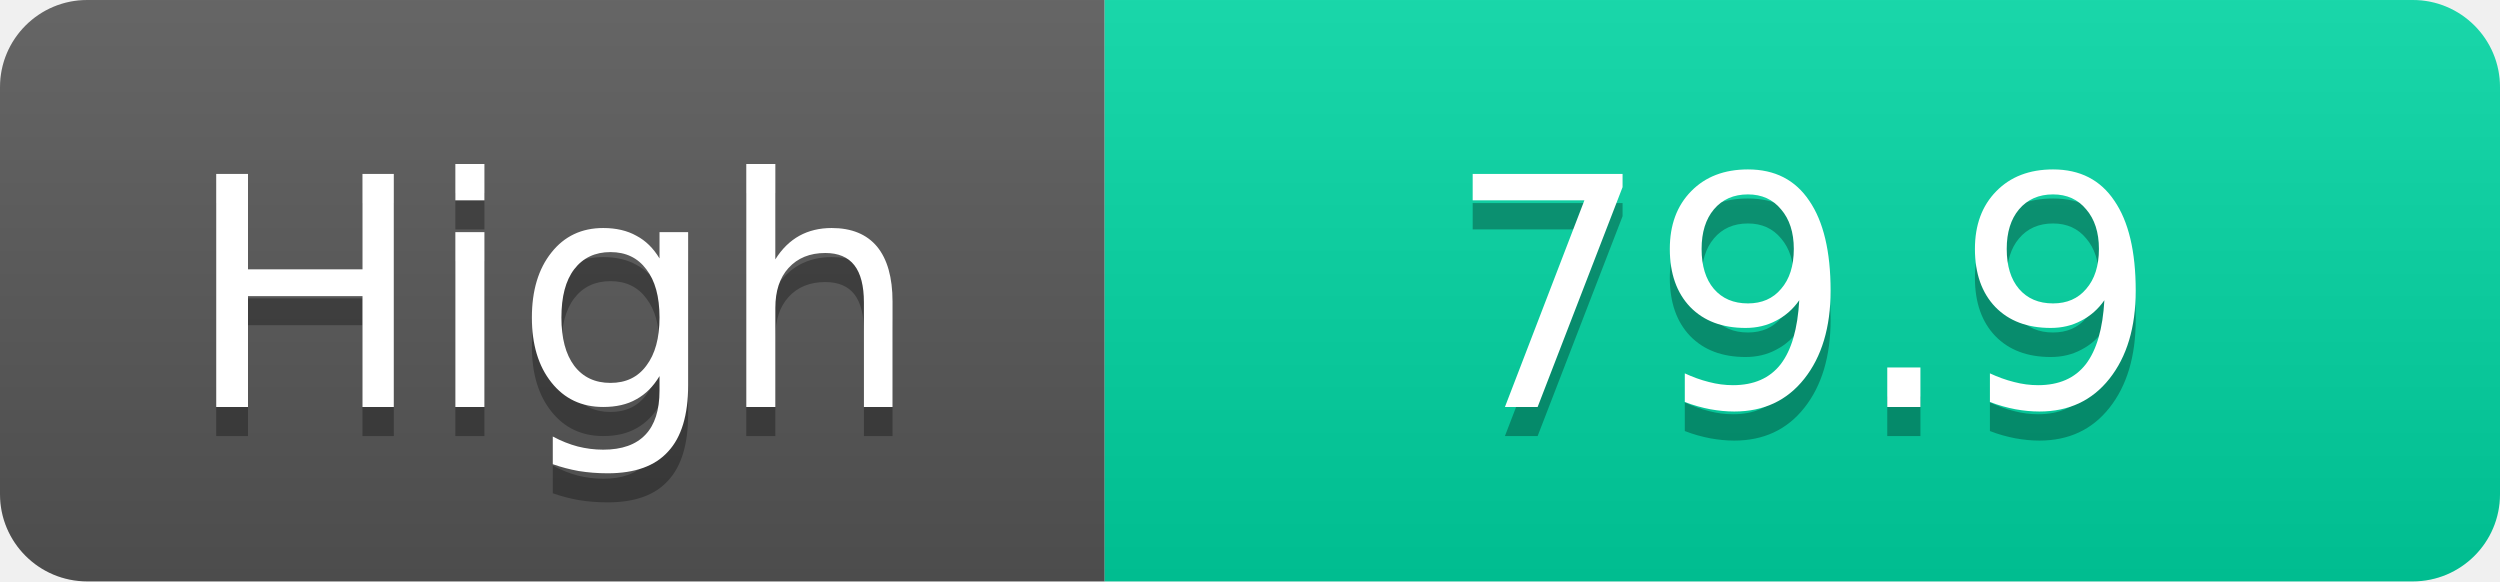
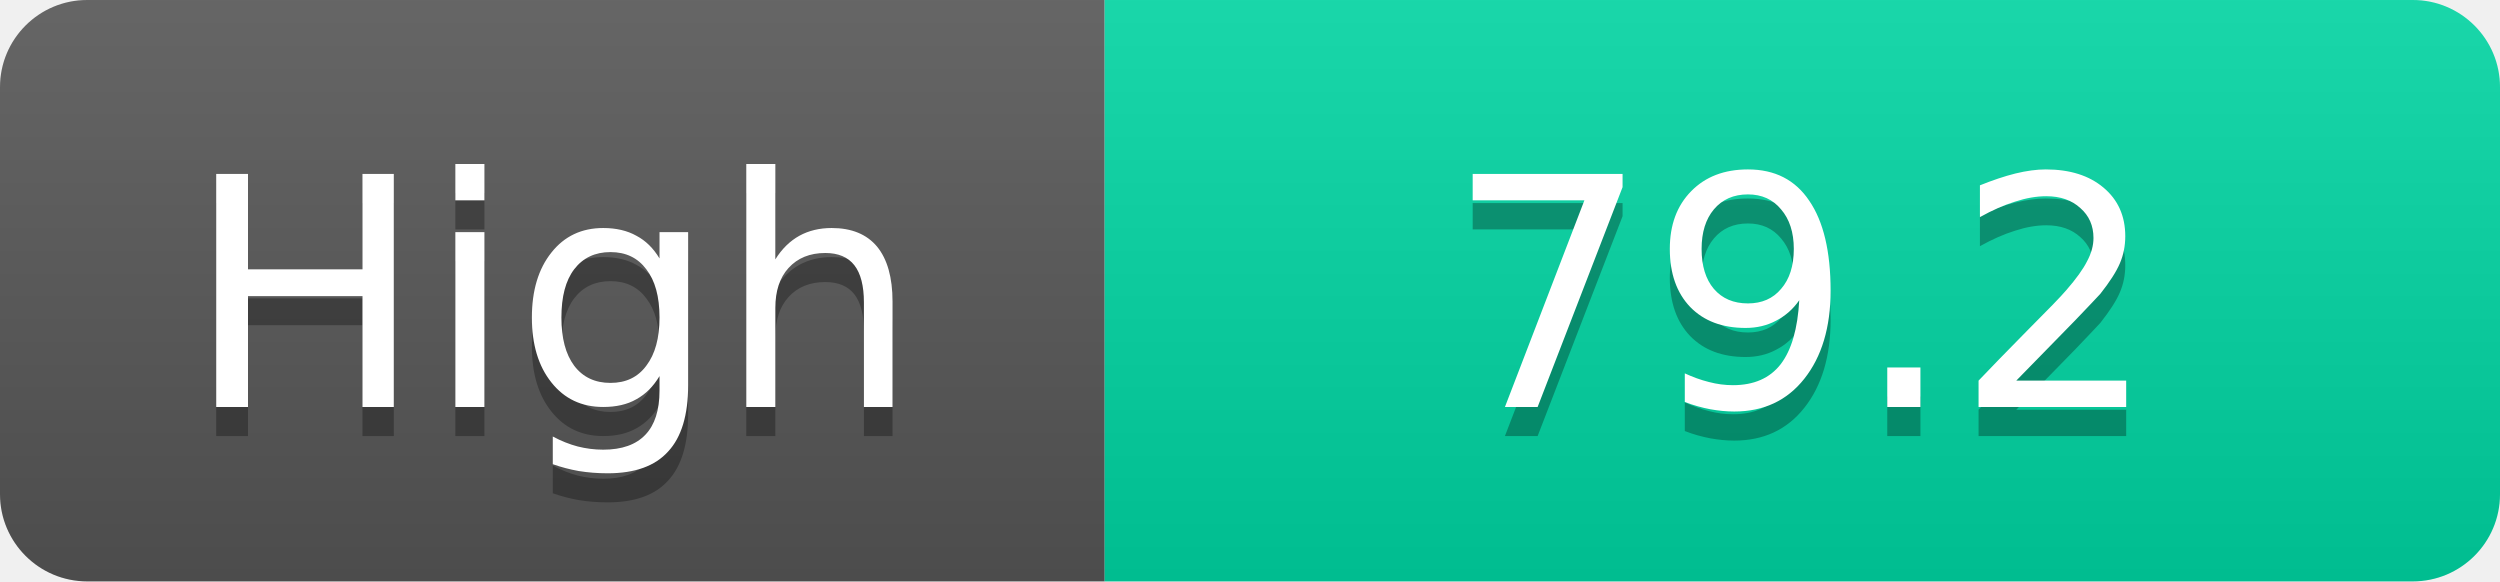
<svg xmlns="http://www.w3.org/2000/svg" width="86" height="20">
  <linearGradient id="s" x2="0" y2="100%">
    <stop offset="0" stop-color="#fff" stop-opacity=".1" />
    <stop offset="1" stop-opacity=".1" />
  </linearGradient>
  <clipPath id="r">
    <rect width="86" height="20" rx="3" fill="#fff" />
  </clipPath>
  <g clip-path="url(#r)">
    <rect width="38" height="20" fill="#555" />
    <rect x="38" width="48" height="20" fill="#00d2a0" />
    <rect width="86" height="20" fill="url(#s)" />
  </g>
  <g fill="#fff" text-anchor="middle" font-family="Verdana,Geneva,DejaVu Sans,sans-serif" text-rendering="geometricPrecision" font-size="11">
    <text x="19.0" y="15" fill="#010101" fill-opacity=".3">High</text>
    <text x="19.0" y="14">High</text>
-     <text x="62.0" y="15" fill="#010101" fill-opacity=".3">79.9</text>
-     <text x="62.0" y="14">79.9</text>
+     <text x="62.0" y="15" fill="#010101" fill-opacity=".3">79.2</text>
+     <text x="62.0" y="14">79.2</text>
  </g>
</svg>
